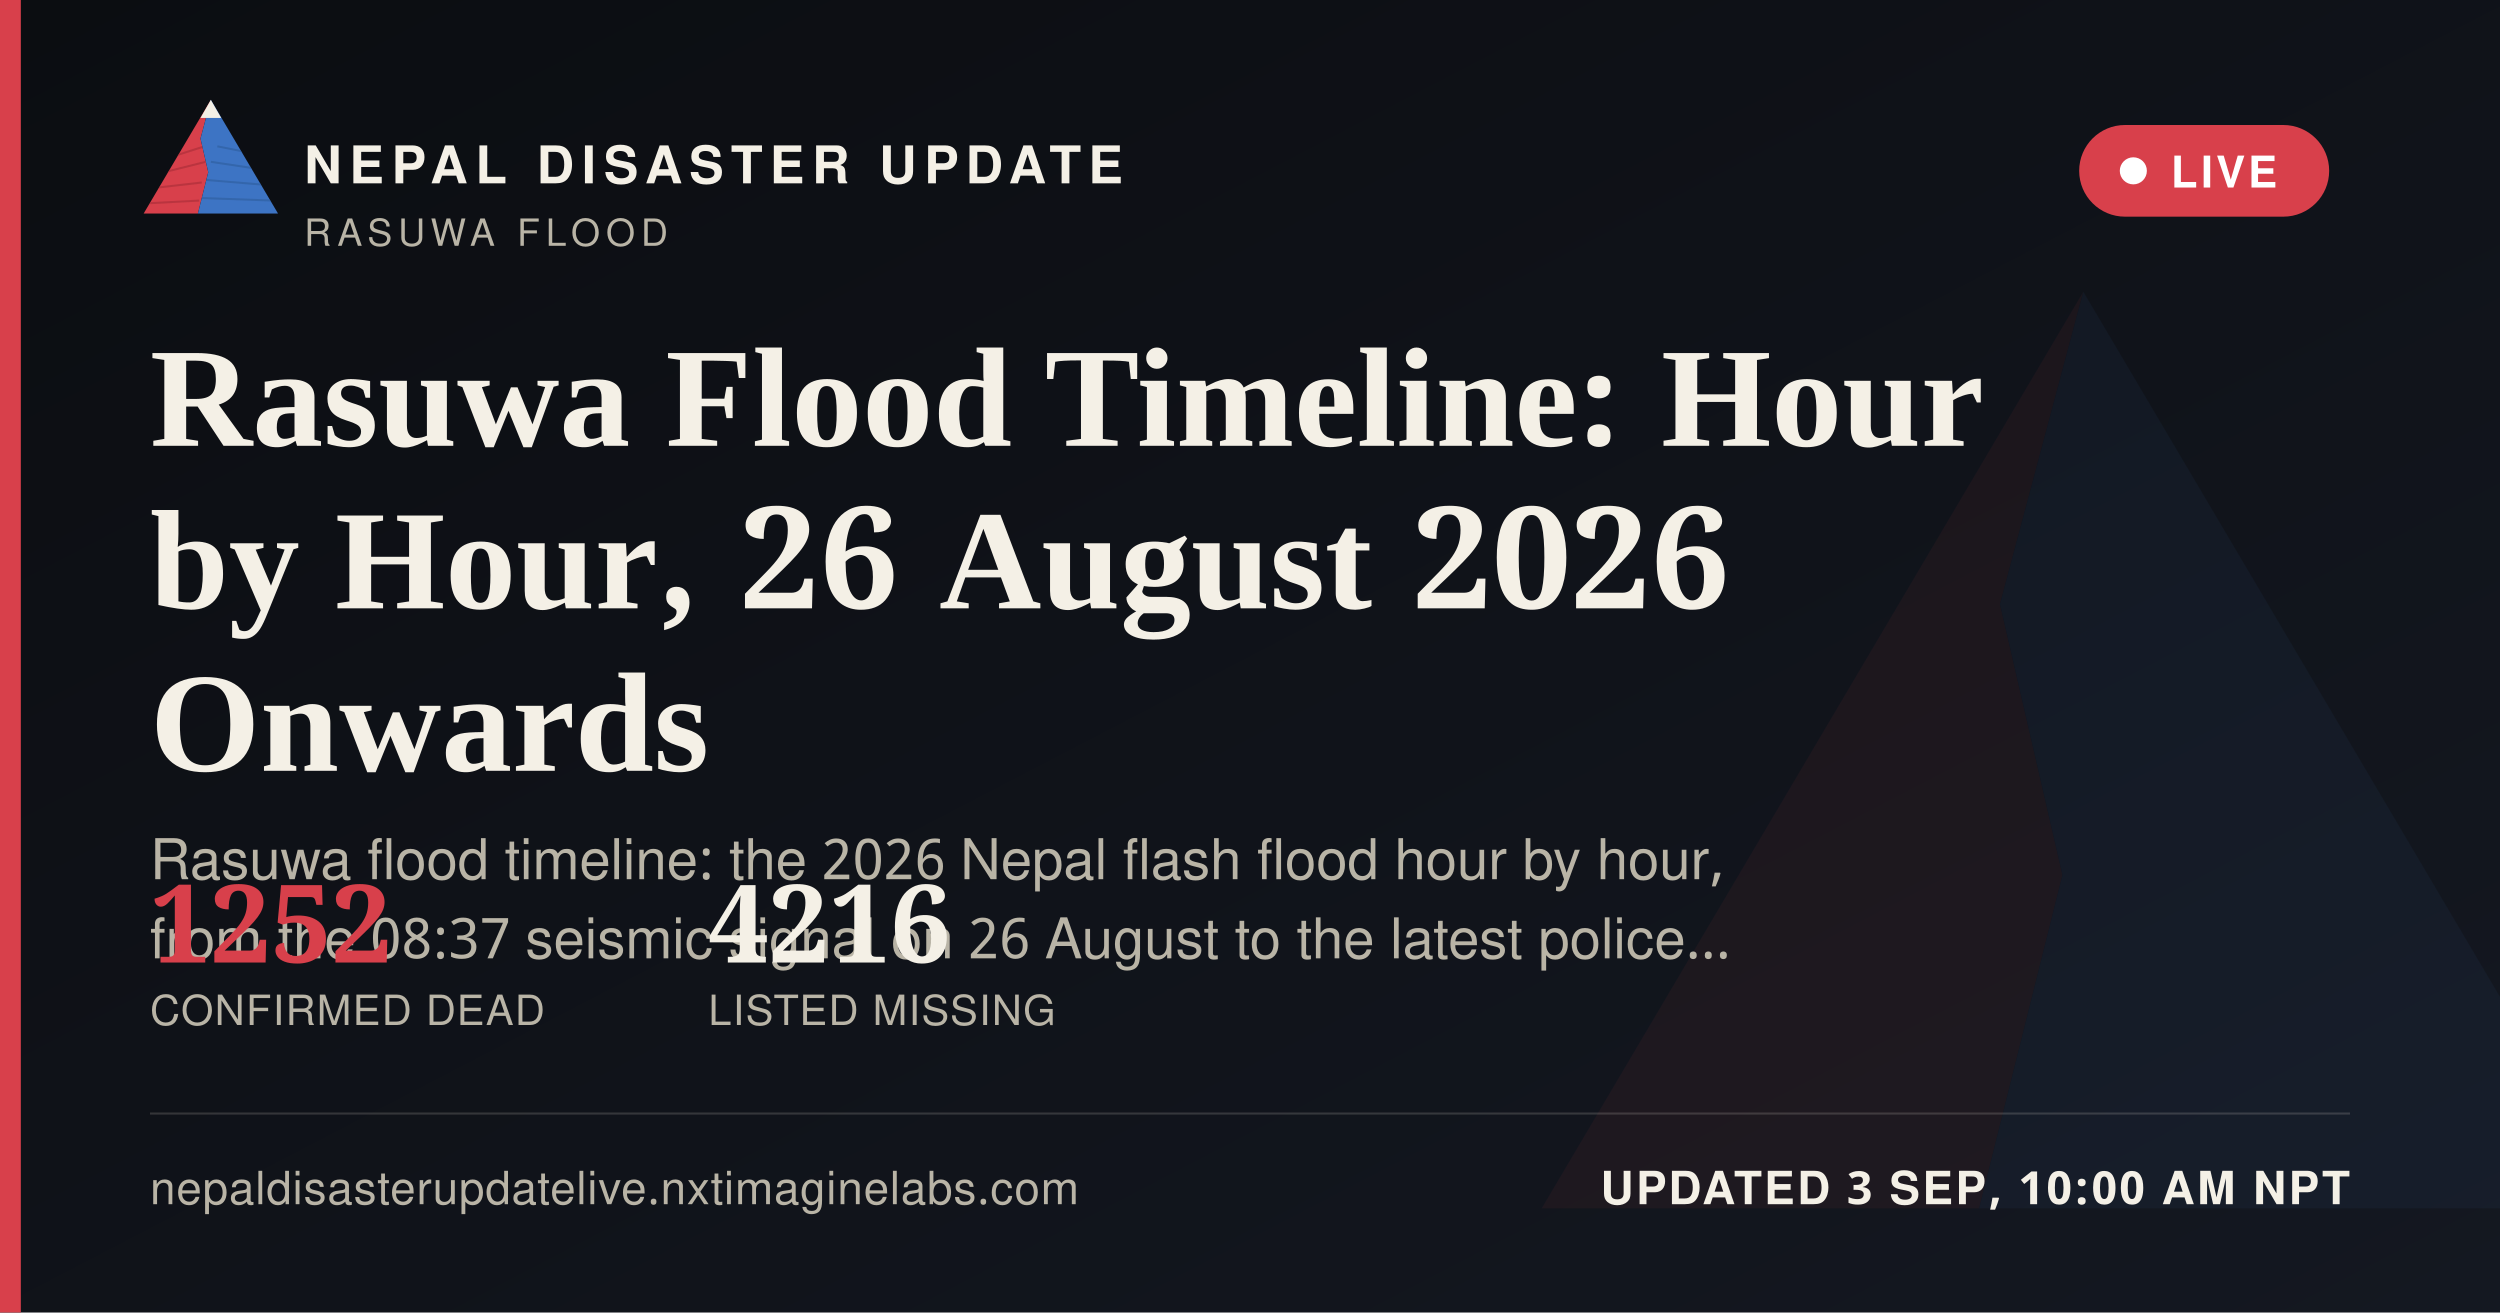
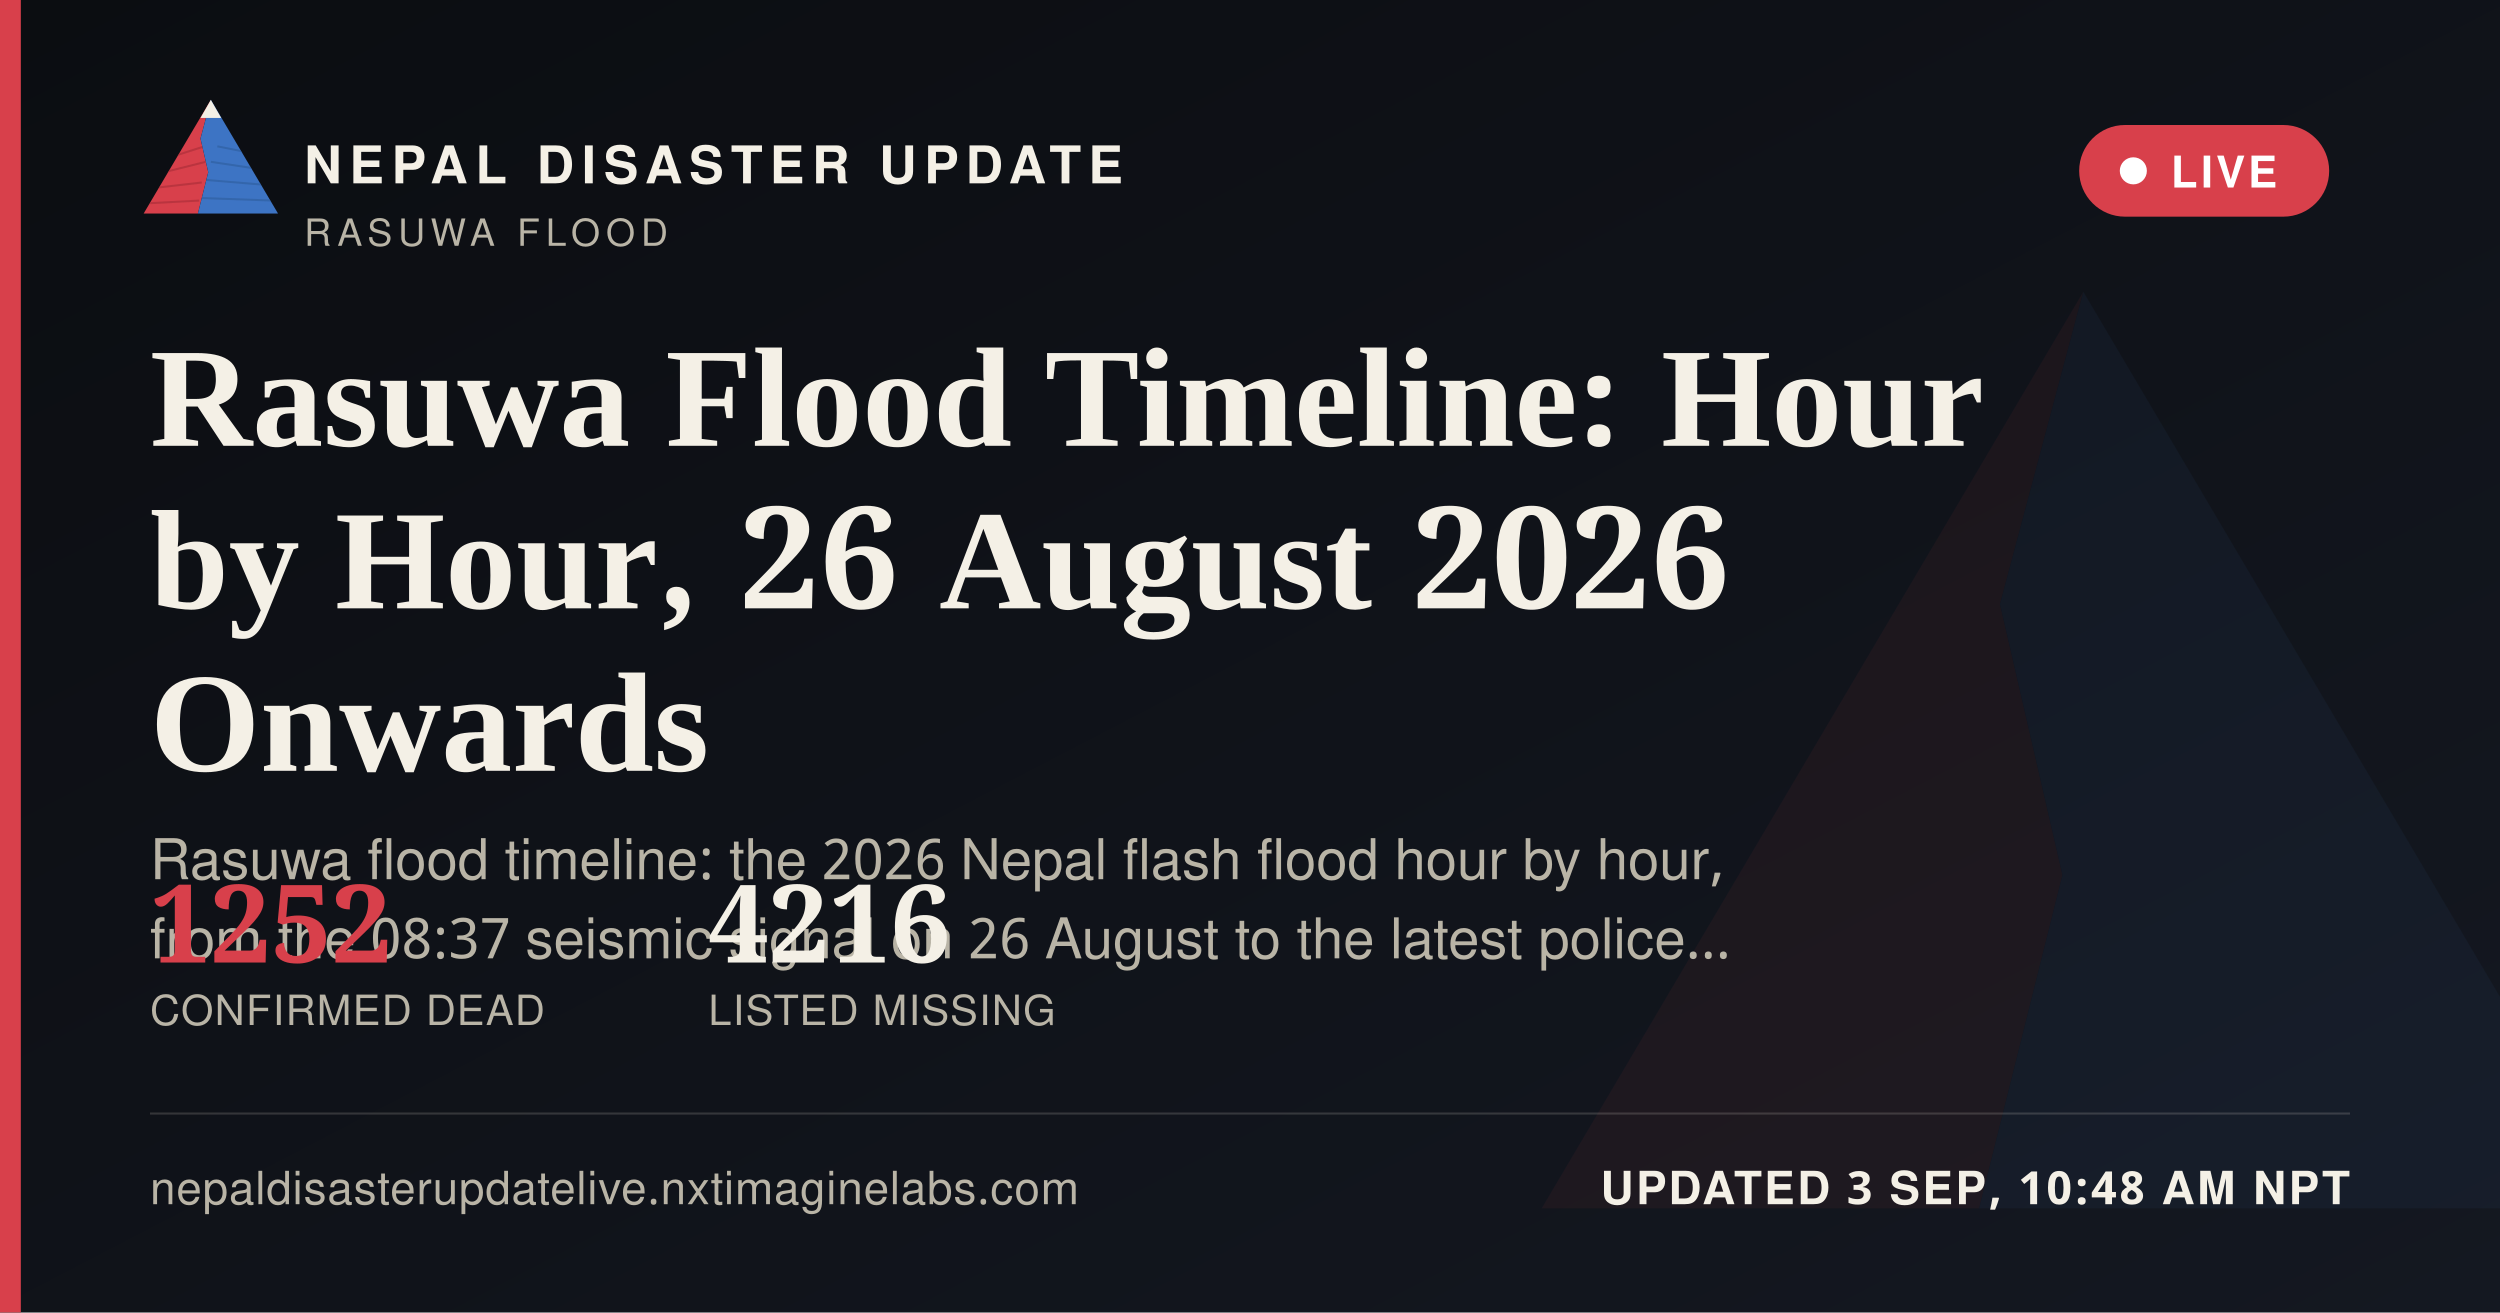
<svg xmlns="http://www.w3.org/2000/svg" width="1200" height="630" viewBox="0 0 1200 630">
  <defs>
    <linearGradient id="ogbg" x1="0" y1="0" x2="1" y2="1">
      <stop offset="0" stop-color="#0B0D11" />
      <stop offset="1" stop-color="#141821" />
    </linearGradient>
  </defs>
  <rect width="1200" height="630" fill="url(#ogbg)" />
  <g transform="translate(700,60) scale(5)" opacity="0.06">
    <polygon points="60,16 52,46 58,72 50,104 8,104" fill="#D8404B" />
    <polygon points="60,16 112,104 50,104 58,72 52,46" fill="#3D74C4" />
  </g>
  <rect x="0" y="0" width="10" height="630" fill="#D8404B" />
  <g transform="translate(64,38) scale(0.62)">
    <g>
      <defs>
        <clipPath id="ogLc">
          <polygon points="60,16 52,46 58,72 50,104 8,104" />
        </clipPath>
        <clipPath id="ogRc">
          <polygon points="60,16 112,104 50,104 58,72 52,46" />
        </clipPath>
      </defs>
      <polygon points="60,16 52,46 58,72 50,104 8,104" fill="#D8404B" />
      <g clip-path="url(#ogLc)" stroke="#A32A34" stroke-width="1.6" fill="none" opacity="0.55">
        <path d="M30,60 L55,52" />
        <path d="M24,72 L56,64" />
        <path d="M18,84 L53,80" />
        <path d="M13,96 L51,94" />
      </g>
      <polygon points="60,16 112,104 50,104 58,72 52,46" fill="#3D74C4" />
      <g clip-path="url(#ogRc)" stroke="#2A5793" stroke-width="1.6" fill="none" opacity="0.5">
        <path d="M65,52 L95,58" />
        <path d="M60,64 L100,70" />
        <path d="M56,78 L104,82" />
        <path d="M52,92 L108,94" />
      </g>
      <polygon points="60,16 52,30 68,30" fill="#F4F0E6" />
    </g>
  </g>
  <text x="146" y="88" font-family="'Public Sans', 'Noto Sans Devanagari', 'Helvetica Neue', Helvetica, Arial, sans-serif" font-size="25" font-weight="800" letter-spacing="3.6" fill="#F4F0E6">NEPAL DISASTER UPDATE</text>
  <text x="146" y="118" font-family="'Public Sans', 'Noto Sans Devanagari', 'Helvetica Neue', Helvetica, Arial, sans-serif" font-size="18" letter-spacing="2.8" fill="#B9B4A6">RASUWA FLOOD</text>
  <g>
    <rect x="998" y="60" width="120" height="44" rx="22" fill="#D8404B" stroke="none" />
    <circle cx="1024" cy="82" r="6.5" fill="#FFFFFF" />
    <text x="1042" y="90" font-family="'Public Sans', 'Noto Sans Devanagari', 'Helvetica Neue', Helvetica, Arial, sans-serif" font-size="21" font-weight="700" letter-spacing="1.6" fill="#FFFFFF">LIVE</text>
  </g>
  <text x="72" y="214" font-family="Newsreader, 'Noto Serif Devanagari', Georgia, 'Times New Roman', serif" font-size="68" font-weight="600" fill="#F4F0E6">Rasuwa Flood Timeline: Hour</text>
  <text x="72" y="292" font-family="Newsreader, 'Noto Serif Devanagari', Georgia, 'Times New Roman', serif" font-size="68" font-weight="600" fill="#F4F0E6">by Hour, 26 August 2026</text>
  <text x="72" y="370" font-family="Newsreader, 'Noto Serif Devanagari', Georgia, 'Times New Roman', serif" font-size="68" font-weight="600" fill="#F4F0E6">Onwards</text>
  <text x="72" y="422" font-family="'Public Sans', 'Noto Sans Devanagari', 'Helvetica Neue', Helvetica, Arial, sans-serif" font-size="27" fill="#B9B4A6">Rasuwa flood timeline: the 2026 Nepal flash flood hour by hour,</text>
  <text x="72" y="460" font-family="'Public Sans', 'Noto Sans Devanagari', 'Helvetica Neue', Helvetica, Arial, sans-serif" font-size="27" fill="#B9B4A6">from the 08:37 seismic signal on 26 August to the latest police…</text>
  <g transform="translate(72,462)">
    <text x="0" y="0" font-family="Newsreader, 'Noto Serif Devanagari', Georgia, 'Times New Roman', serif" font-size="52" font-weight="600" fill="#D8404B">1252</text>
    <text x="0" y="30" font-family="'Public Sans', 'Noto Sans Devanagari', 'Helvetica Neue', Helvetica, Arial, sans-serif" font-size="20" letter-spacing="0.6" fill="#B9B4A6">CONFIRMED DEAD</text>
    <text x="268" y="0" font-family="Newsreader, 'Noto Serif Devanagari', Georgia, 'Times New Roman', serif" font-size="52" font-weight="600" fill="#F4F0E6">4216</text>
    <text x="268" y="30" font-family="'Public Sans', 'Noto Sans Devanagari', 'Helvetica Neue', Helvetica, Arial, sans-serif" font-size="20" letter-spacing="0.6" fill="#B9B4A6">LISTED MISSING</text>
  </g>
  <rect x="72" y="534" width="1056" height="1" fill="rgba(244,240,230,0.16)" />
  <text x="72" y="578" font-family="'Public Sans', 'Noto Sans Devanagari', 'Helvetica Neue', Helvetica, Arial, sans-serif" font-size="22" fill="#B9B4A6" letter-spacing="0.4">nepaldisasterupdatelive.nxtimaginelabs.com</text>
-   <text x="1128" y="578" text-anchor="end" font-family="'Public Sans', 'Noto Sans Devanagari', 'Helvetica Neue', Helvetica, Arial, sans-serif" font-size="22" font-weight="700" letter-spacing="1.2" fill="#F4F0E6">UPDATED 3 SEP, 10:00 AM NPT</text>
+   <text x="1128" y="578" text-anchor="end" font-family="'Public Sans', 'Noto Sans Devanagari', 'Helvetica Neue', Helvetica, Arial, sans-serif" font-size="22" font-weight="700" letter-spacing="1.2" fill="#F4F0E6">UPDATED 3 SEP, 10:48 AM NPT</text>
</svg>
